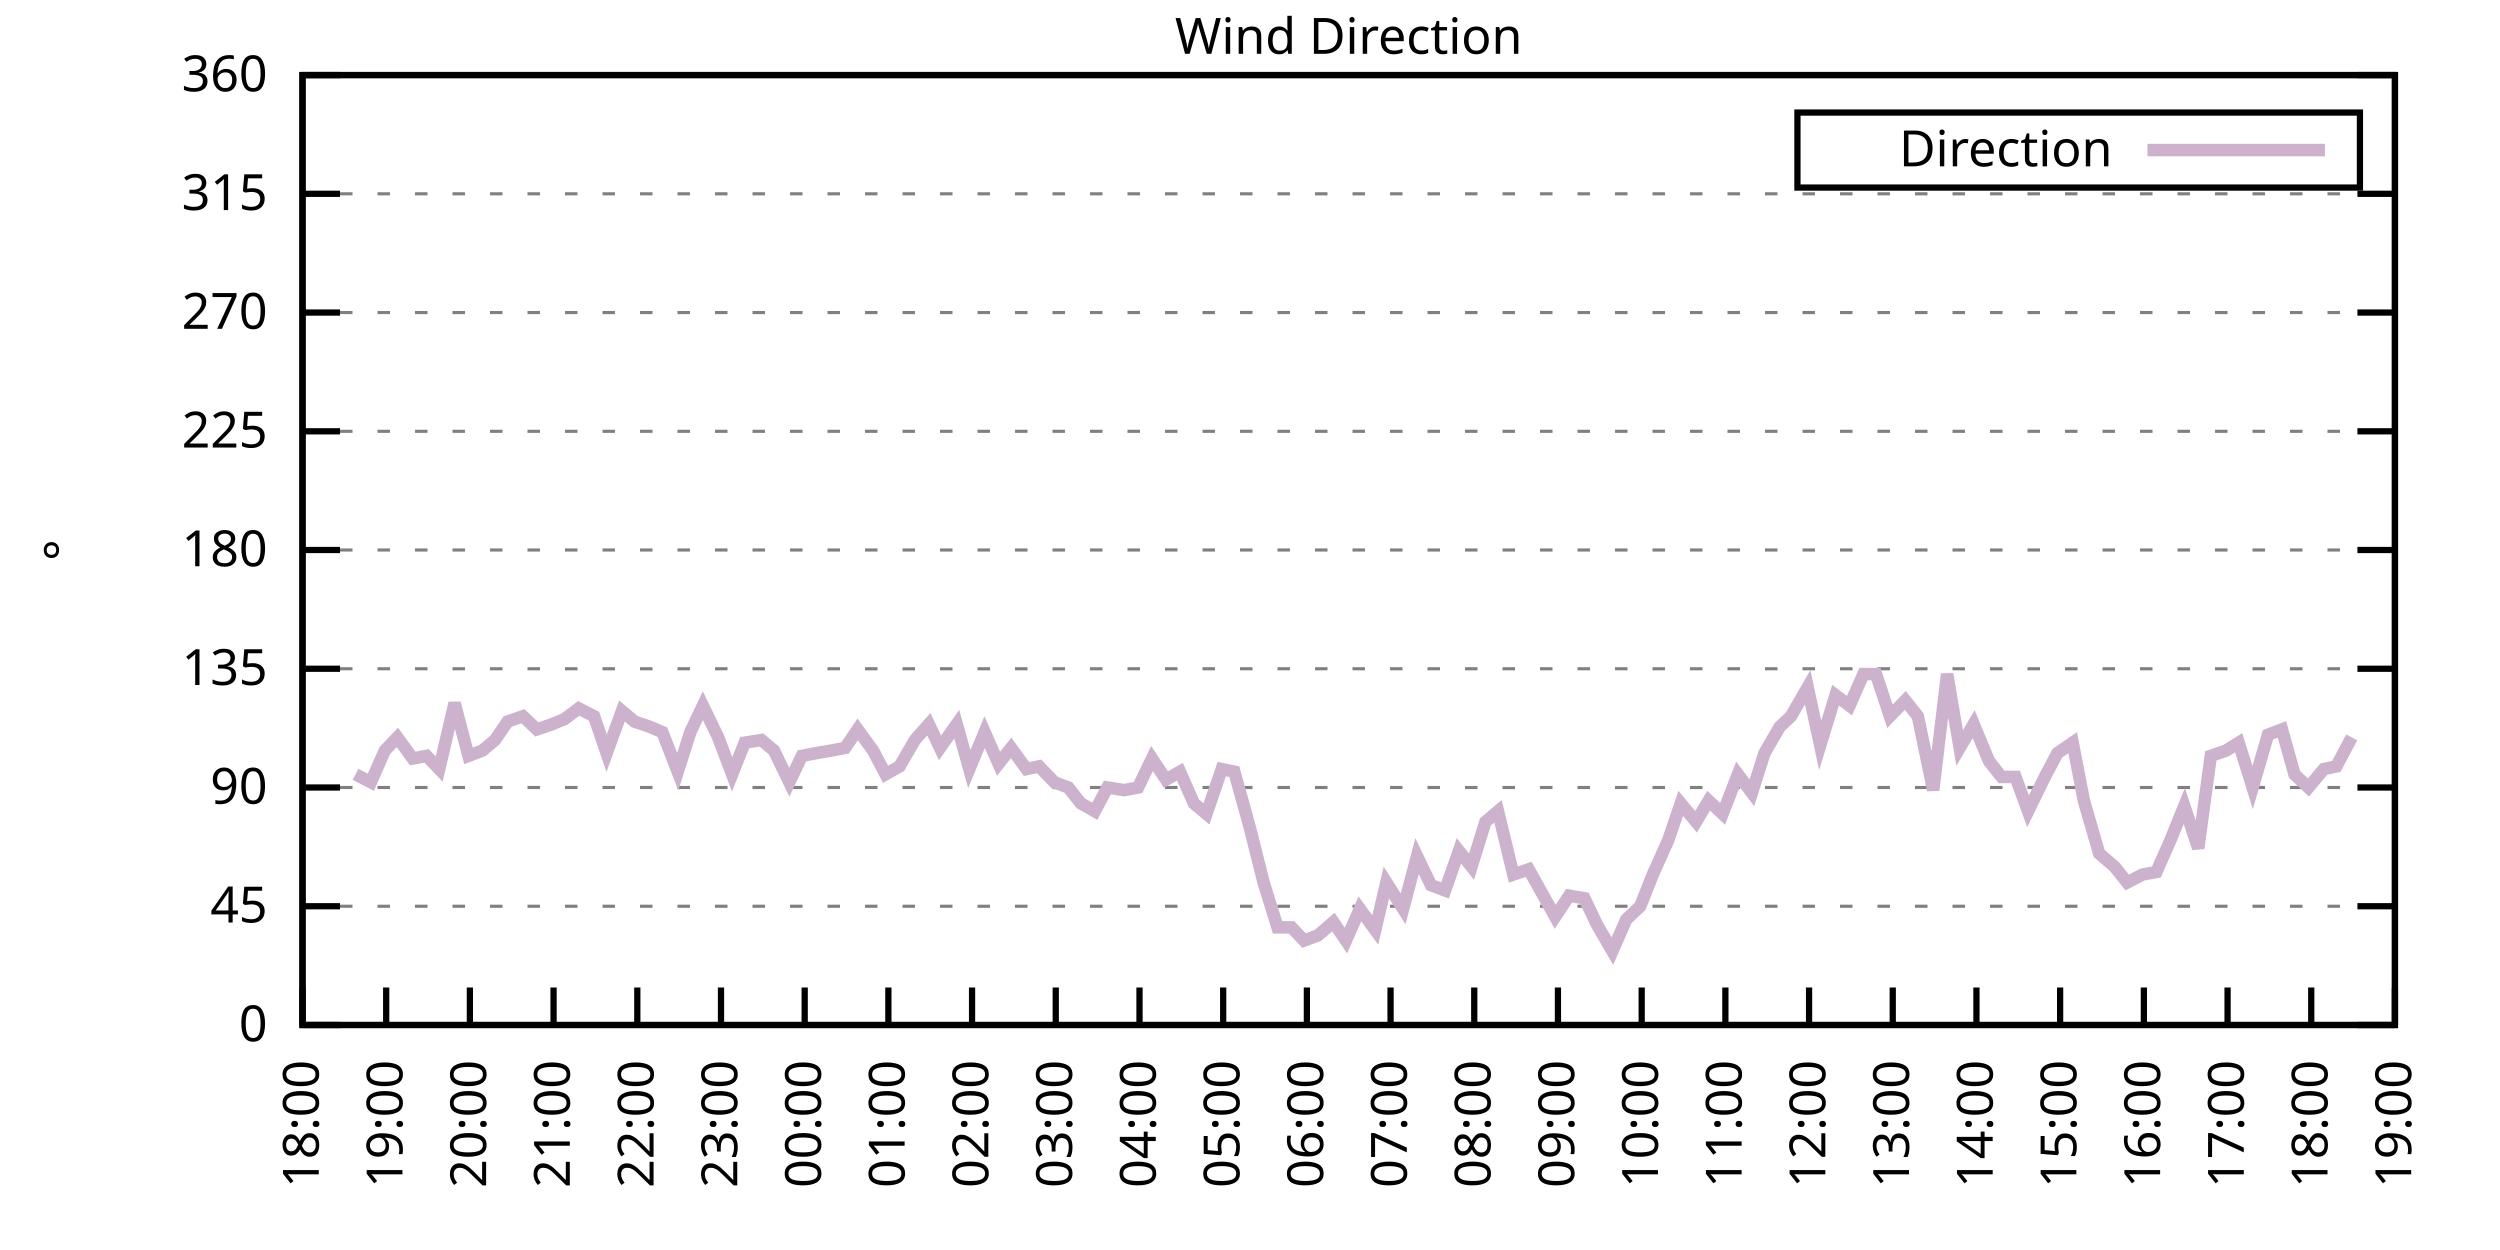
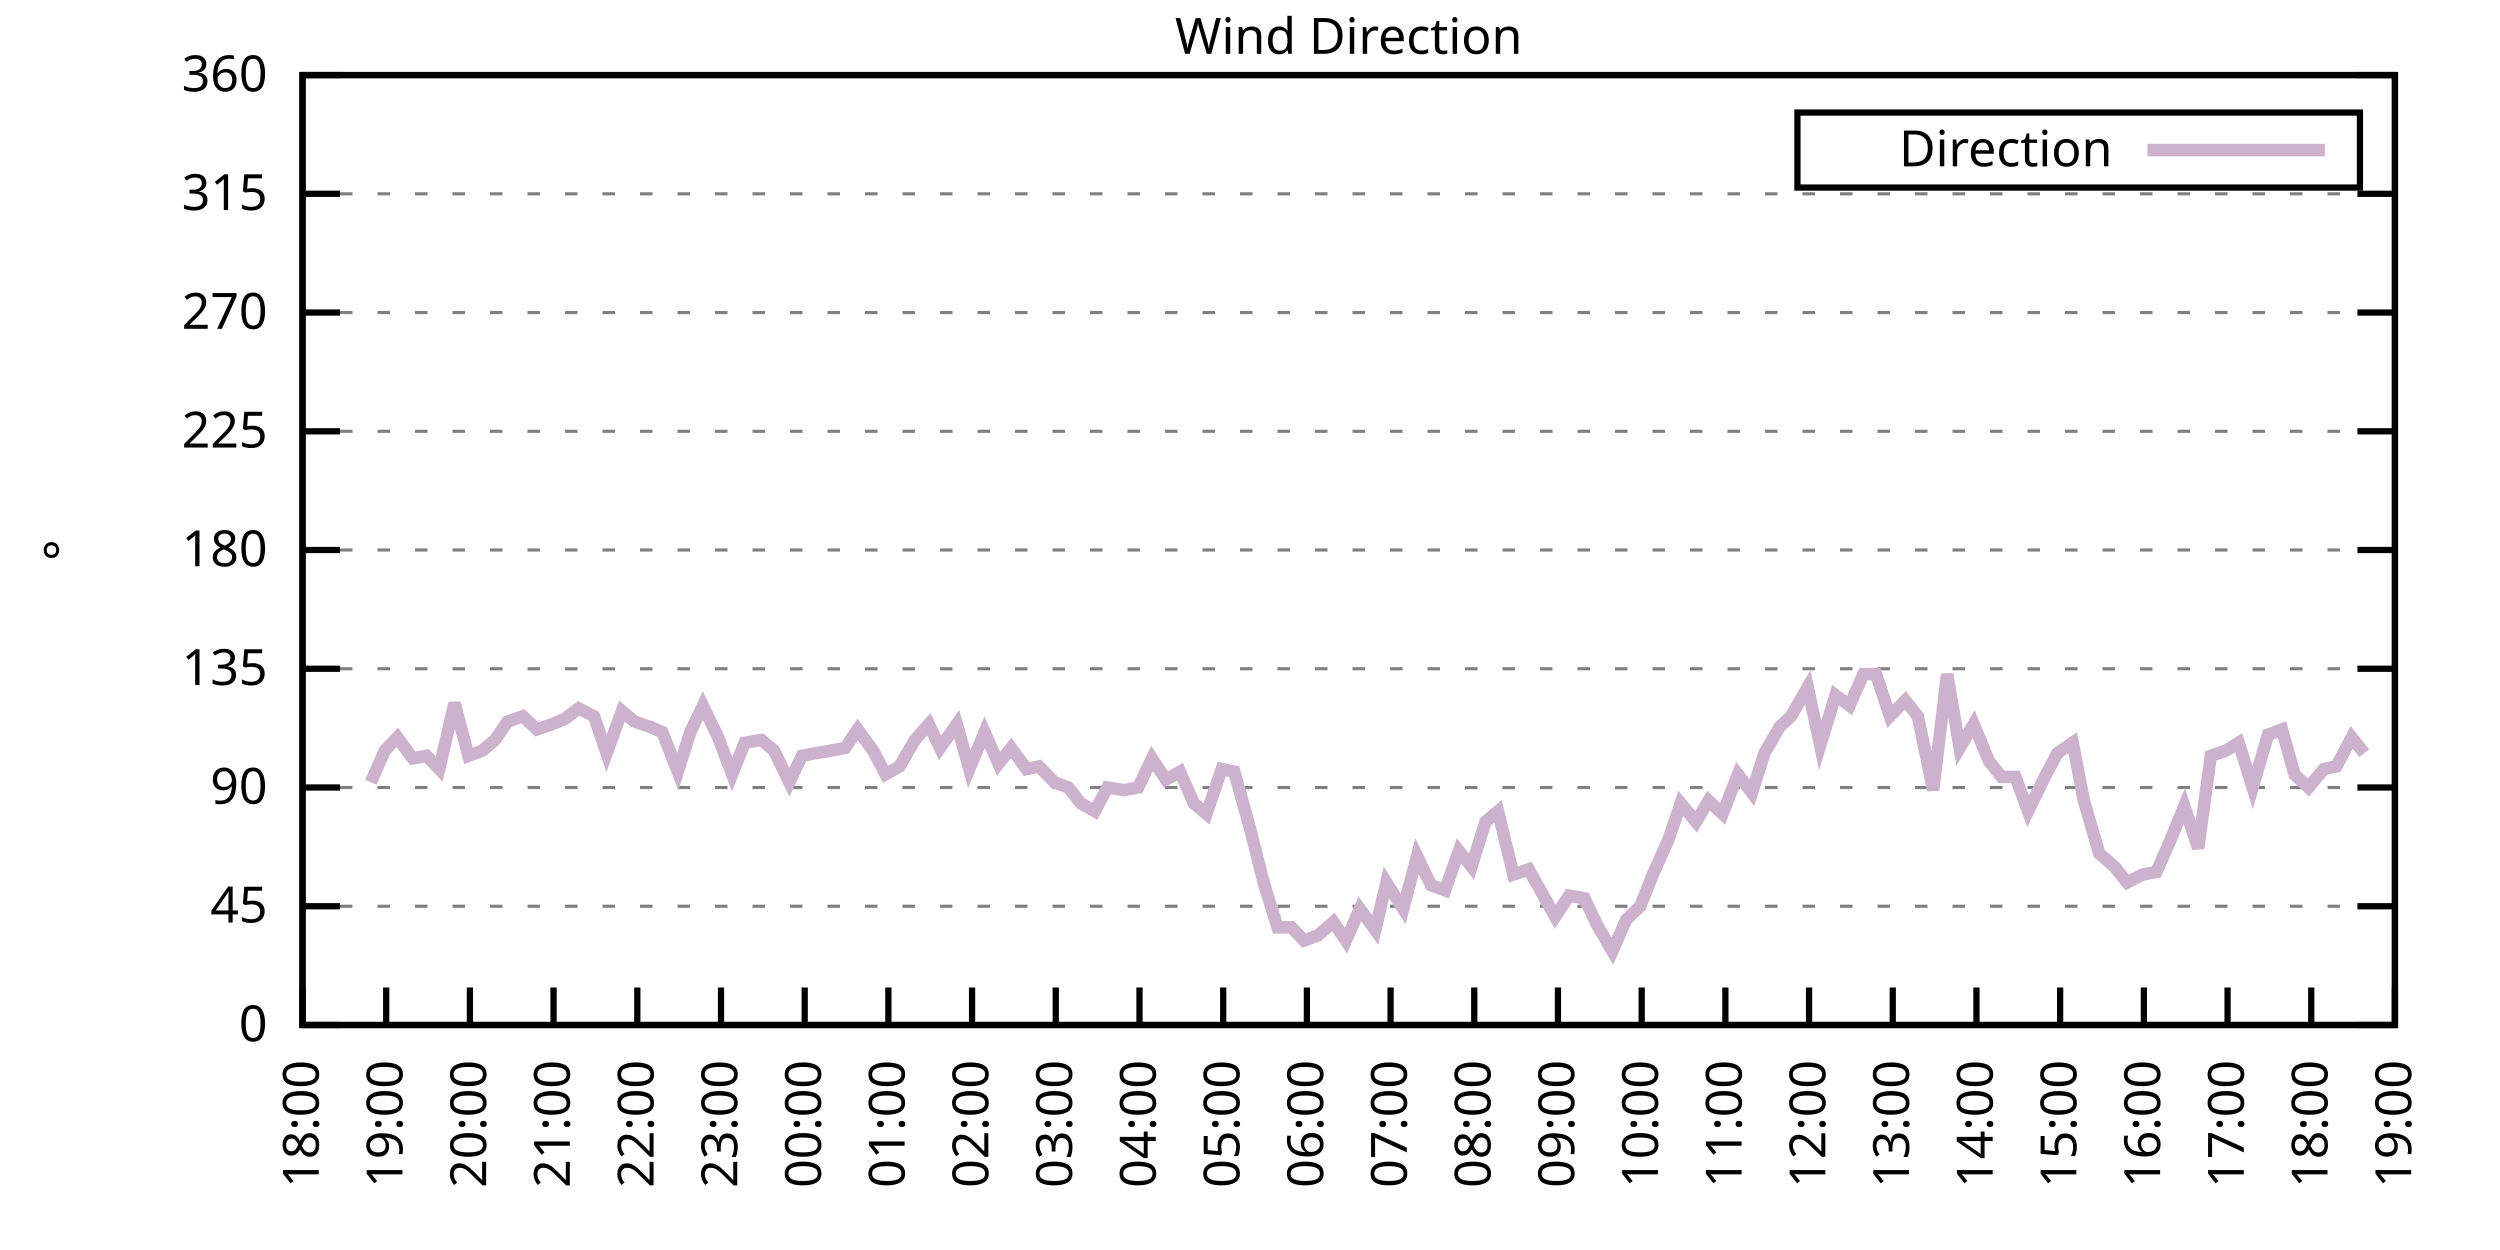
<svg xmlns="http://www.w3.org/2000/svg" xmlns:xlink="http://www.w3.org/1999/xlink" width="400" height="200" viewBox="0 0 400 200">
  <g id="gnuplot_canvas">
    <rect x="0" y="0" width="400" height="200" fill="none" />
    <defs>
      <circle id="gpDot" r="0.5" stroke-width="0.5" stroke="currentColor" />
      <path id="gpPt0" stroke-width="0.333" stroke="currentColor" d="M-1,0 h2 M0,-1 v2" />
      <path id="gpPt1" stroke-width="0.333" stroke="currentColor" d="M-1,-1 L1,1 M1,-1 L-1,1" />
      <path id="gpPt2" stroke-width="0.333" stroke="currentColor" d="M-1,0 L1,0 M0,-1 L0,1 M-1,-1 L1,1 M-1,1 L1,-1" />
      <rect id="gpPt3" stroke-width="0.333" stroke="currentColor" x="-1" y="-1" width="2" height="2" />
      <rect id="gpPt4" stroke-width="0.333" stroke="currentColor" fill="currentColor" x="-1" y="-1" width="2" height="2" />
      <circle id="gpPt5" stroke-width="0.333" stroke="currentColor" cx="0" cy="0" r="1" />
      <use xlink:href="#gpPt5" id="gpPt6" fill="currentColor" stroke="none" />
      <path id="gpPt7" stroke-width="0.333" stroke="currentColor" d="M0,-1.33 L-1.33,0.67 L1.33,0.67 z" />
      <use xlink:href="#gpPt7" id="gpPt8" fill="currentColor" stroke="none" />
      <use xlink:href="#gpPt7" id="gpPt9" stroke="currentColor" transform="rotate(180)" />
      <use xlink:href="#gpPt9" id="gpPt10" fill="currentColor" stroke="none" />
      <use xlink:href="#gpPt3" id="gpPt11" stroke="currentColor" transform="rotate(45)" />
      <use xlink:href="#gpPt11" id="gpPt12" fill="currentColor" stroke="none" />
      <path id="gpPt13" stroke-width="0.333" stroke="currentColor" d="M0,1.330 L1.265,0.411 L0.782,-1.067 L-0.782,-1.076 L-1.265,0.411 z" />
      <use xlink:href="#gpPt13" id="gpPt14" fill="currentColor" stroke="none" />
      <filter id="textbox" filterUnits="objectBoundingBox" x="0" y="0" height="1" width="1">
        <feFlood flood-color="white" flood-opacity="1" result="bgnd" />
        <feComposite in="SourceGraphic" in2="bgnd" operator="atop" />
      </filter>
      <filter id="greybox" filterUnits="objectBoundingBox" x="0" y="0" height="1" width="1">
        <feFlood flood-color="lightgrey" flood-opacity="1" result="grey" />
        <feComposite in="SourceGraphic" in2="grey" operator="atop" />
      </filter>
    </defs>
    <g fill="none" color="white" stroke="currentColor" stroke-width="1.00" stroke-linecap="butt" stroke-linejoin="miter">
</g>
    <g fill="none" color="black" stroke="currentColor" stroke-width="1.00" stroke-linecap="butt" stroke-linejoin="miter">
      <g stroke="none" shape-rendering="crispEdges">
        <polygon fill="rgb(255, 255, 255)" points="48.40,164.00 383.18,164.00 383.18,12.02 48.40,12.02 " />
      </g>
    </g>
    <g fill="none" color="black" stroke="currentColor" stroke-width="1.00" stroke-linecap="butt" stroke-linejoin="miter">
</g>
    <g fill="none" color="black" stroke="black" stroke-width="0.50" stroke-linecap="butt" stroke-linejoin="miter">
</g>
    <g fill="none" color="gray" stroke="currentColor" stroke-width="0.50" stroke-linecap="butt" stroke-linejoin="miter">
      <path stroke="gray" stroke-dasharray="2,4" class="gridline" d="M48.40,164.00 L383.19,164.00  " />
    </g>
    <g fill="none" color="gray" stroke="gray" stroke-width="1.00" stroke-linecap="butt" stroke-linejoin="miter">
</g>
    <g fill="none" color="black" stroke="currentColor" stroke-width="1.00" stroke-linecap="butt" stroke-linejoin="miter">
      <path stroke="black" d="M48.40,164.00 L54.40,164.00 M383.19,164.00 L377.19,164.00  " />
      <g transform="translate(42.80,166.60)" stroke="none" fill="black" font-family="Sans" font-size="8.00" text-anchor="end">
        <text>
          <tspan font-family="Sans"> 0</tspan>
        </text>
      </g>
    </g>
    <g fill="none" color="black" stroke="currentColor" stroke-width="1.00" stroke-linecap="butt" stroke-linejoin="miter">
</g>
    <g fill="none" color="black" stroke="black" stroke-width="0.50" stroke-linecap="butt" stroke-linejoin="miter">
</g>
    <g fill="none" color="gray" stroke="currentColor" stroke-width="0.50" stroke-linecap="butt" stroke-linejoin="miter">
      <path stroke="gray" stroke-dasharray="2,4" class="gridline" d="M48.40,145.00 L383.19,145.00  " />
    </g>
    <g fill="none" color="gray" stroke="gray" stroke-width="1.00" stroke-linecap="butt" stroke-linejoin="miter">
</g>
    <g fill="none" color="black" stroke="currentColor" stroke-width="1.00" stroke-linecap="butt" stroke-linejoin="miter">
      <path stroke="black" d="M48.40,145.00 L54.40,145.00 M383.19,145.00 L377.19,145.00  " />
      <g transform="translate(42.80,147.60)" stroke="none" fill="black" font-family="Sans" font-size="8.00" text-anchor="end">
        <text>
          <tspan font-family="Sans"> 45</tspan>
        </text>
      </g>
    </g>
    <g fill="none" color="black" stroke="currentColor" stroke-width="1.00" stroke-linecap="butt" stroke-linejoin="miter">
</g>
    <g fill="none" color="black" stroke="black" stroke-width="0.50" stroke-linecap="butt" stroke-linejoin="miter">
</g>
    <g fill="none" color="gray" stroke="currentColor" stroke-width="0.50" stroke-linecap="butt" stroke-linejoin="miter">
      <path stroke="gray" stroke-dasharray="2,4" class="gridline" d="M48.40,126.00 L383.19,126.00  " />
    </g>
    <g fill="none" color="gray" stroke="gray" stroke-width="1.00" stroke-linecap="butt" stroke-linejoin="miter">
</g>
    <g fill="none" color="black" stroke="currentColor" stroke-width="1.00" stroke-linecap="butt" stroke-linejoin="miter">
      <path stroke="black" d="M48.40,126.00 L54.40,126.00 M383.19,126.00 L377.19,126.00  " />
      <g transform="translate(42.80,128.60)" stroke="none" fill="black" font-family="Sans" font-size="8.00" text-anchor="end">
        <text>
          <tspan font-family="Sans"> 90</tspan>
        </text>
      </g>
    </g>
    <g fill="none" color="black" stroke="currentColor" stroke-width="1.00" stroke-linecap="butt" stroke-linejoin="miter">
</g>
    <g fill="none" color="black" stroke="black" stroke-width="0.50" stroke-linecap="butt" stroke-linejoin="miter">
</g>
    <g fill="none" color="gray" stroke="currentColor" stroke-width="0.50" stroke-linecap="butt" stroke-linejoin="miter">
      <path stroke="gray" stroke-dasharray="2,4" class="gridline" d="M48.40,107.00 L383.19,107.00  " />
    </g>
    <g fill="none" color="gray" stroke="gray" stroke-width="1.00" stroke-linecap="butt" stroke-linejoin="miter">
</g>
    <g fill="none" color="black" stroke="currentColor" stroke-width="1.00" stroke-linecap="butt" stroke-linejoin="miter">
      <path stroke="black" d="M48.40,107.00 L54.40,107.00 M383.19,107.00 L377.19,107.00  " />
      <g transform="translate(42.80,109.60)" stroke="none" fill="black" font-family="Sans" font-size="8.00" text-anchor="end">
        <text>
          <tspan font-family="Sans"> 135</tspan>
        </text>
      </g>
    </g>
    <g fill="none" color="black" stroke="currentColor" stroke-width="1.00" stroke-linecap="butt" stroke-linejoin="miter">
</g>
    <g fill="none" color="black" stroke="black" stroke-width="0.50" stroke-linecap="butt" stroke-linejoin="miter">
</g>
    <g fill="none" color="gray" stroke="currentColor" stroke-width="0.50" stroke-linecap="butt" stroke-linejoin="miter">
      <path stroke="gray" stroke-dasharray="2,4" class="gridline" d="M48.40,88.00 L383.19,88.00  " />
    </g>
    <g fill="none" color="gray" stroke="gray" stroke-width="1.00" stroke-linecap="butt" stroke-linejoin="miter">
</g>
    <g fill="none" color="black" stroke="currentColor" stroke-width="1.00" stroke-linecap="butt" stroke-linejoin="miter">
      <path stroke="black" d="M48.40,88.00 L54.40,88.00 M383.19,88.00 L377.19,88.00  " />
      <g transform="translate(42.80,90.60)" stroke="none" fill="black" font-family="Sans" font-size="8.00" text-anchor="end">
        <text>
          <tspan font-family="Sans"> 180</tspan>
        </text>
      </g>
    </g>
    <g fill="none" color="black" stroke="currentColor" stroke-width="1.00" stroke-linecap="butt" stroke-linejoin="miter">
</g>
    <g fill="none" color="black" stroke="black" stroke-width="0.50" stroke-linecap="butt" stroke-linejoin="miter">
</g>
    <g fill="none" color="gray" stroke="currentColor" stroke-width="0.50" stroke-linecap="butt" stroke-linejoin="miter">
      <path stroke="gray" stroke-dasharray="2,4" class="gridline" d="M48.40,69.01 L383.19,69.01  " />
    </g>
    <g fill="none" color="gray" stroke="gray" stroke-width="1.00" stroke-linecap="butt" stroke-linejoin="miter">
</g>
    <g fill="none" color="black" stroke="currentColor" stroke-width="1.00" stroke-linecap="butt" stroke-linejoin="miter">
      <path stroke="black" d="M48.40,69.01 L54.40,69.01 M383.19,69.01 L377.19,69.01  " />
      <g transform="translate(42.80,71.61)" stroke="none" fill="black" font-family="Sans" font-size="8.00" text-anchor="end">
        <text>
          <tspan font-family="Sans"> 225</tspan>
        </text>
      </g>
    </g>
    <g fill="none" color="black" stroke="currentColor" stroke-width="1.00" stroke-linecap="butt" stroke-linejoin="miter">
</g>
    <g fill="none" color="black" stroke="black" stroke-width="0.50" stroke-linecap="butt" stroke-linejoin="miter">
</g>
    <g fill="none" color="gray" stroke="currentColor" stroke-width="0.50" stroke-linecap="butt" stroke-linejoin="miter">
      <path stroke="gray" stroke-dasharray="2,4" class="gridline" d="M48.40,50.01 L383.19,50.01  " />
    </g>
    <g fill="none" color="gray" stroke="gray" stroke-width="1.00" stroke-linecap="butt" stroke-linejoin="miter">
</g>
    <g fill="none" color="black" stroke="currentColor" stroke-width="1.00" stroke-linecap="butt" stroke-linejoin="miter">
      <path stroke="black" d="M48.40,50.01 L54.40,50.01 M383.19,50.01 L377.19,50.01  " />
      <g transform="translate(42.80,52.61)" stroke="none" fill="black" font-family="Sans" font-size="8.00" text-anchor="end">
        <text>
          <tspan font-family="Sans"> 270</tspan>
        </text>
      </g>
    </g>
    <g fill="none" color="black" stroke="currentColor" stroke-width="1.00" stroke-linecap="butt" stroke-linejoin="miter">
</g>
    <g fill="none" color="black" stroke="black" stroke-width="0.50" stroke-linecap="butt" stroke-linejoin="miter">
</g>
    <g fill="none" color="gray" stroke="currentColor" stroke-width="0.50" stroke-linecap="butt" stroke-linejoin="miter">
      <path stroke="gray" stroke-dasharray="2,4" class="gridline" d="M48.40,31.01 L383.19,31.01  " />
    </g>
    <g fill="none" color="gray" stroke="gray" stroke-width="1.00" stroke-linecap="butt" stroke-linejoin="miter">
</g>
    <g fill="none" color="black" stroke="currentColor" stroke-width="1.00" stroke-linecap="butt" stroke-linejoin="miter">
      <path stroke="black" d="M48.40,31.01 L54.40,31.01 M383.19,31.01 L377.19,31.01  " />
      <g transform="translate(42.80,33.61)" stroke="none" fill="black" font-family="Sans" font-size="8.00" text-anchor="end">
        <text>
          <tspan font-family="Sans"> 315</tspan>
        </text>
      </g>
    </g>
    <g fill="none" color="black" stroke="currentColor" stroke-width="1.00" stroke-linecap="butt" stroke-linejoin="miter">
</g>
    <g fill="none" color="black" stroke="black" stroke-width="0.50" stroke-linecap="butt" stroke-linejoin="miter">
</g>
    <g fill="none" color="gray" stroke="currentColor" stroke-width="0.50" stroke-linecap="butt" stroke-linejoin="miter">
      <path stroke="gray" stroke-dasharray="2,4" class="gridline" d="M48.40,12.01 L383.19,12.01  " />
    </g>
    <g fill="none" color="gray" stroke="gray" stroke-width="1.00" stroke-linecap="butt" stroke-linejoin="miter">
</g>
    <g fill="none" color="black" stroke="currentColor" stroke-width="1.00" stroke-linecap="butt" stroke-linejoin="miter">
      <path stroke="black" d="M48.40,12.01 L54.40,12.01 M383.19,12.01 L377.19,12.01  " />
      <g transform="translate(42.80,14.61)" stroke="none" fill="black" font-family="Sans" font-size="8.00" text-anchor="end">
        <text>
          <tspan font-family="Sans"> 360</tspan>
        </text>
      </g>
    </g>
    <g fill="none" color="black" stroke="currentColor" stroke-width="1.00" stroke-linecap="butt" stroke-linejoin="miter">
      <path stroke="black" d="M48.40,164.00 L48.40,158.00  " />
      <g transform="translate(51.00,169.60) rotate(270.00)" stroke="none" fill="black" font-family="Sans" font-size="8.00" text-anchor="end">
        <text>
          <tspan font-family="Sans">18:00</tspan>
        </text>
      </g>
    </g>
    <g fill="none" color="black" stroke="currentColor" stroke-width="1.00" stroke-linecap="butt" stroke-linejoin="miter">
      <path stroke="black" d="M61.79,164.00 L61.79,158.00  " />
      <g transform="translate(64.39,169.60) rotate(270.00)" stroke="none" fill="black" font-family="Sans" font-size="8.00" text-anchor="end">
        <text>
          <tspan font-family="Sans">19:00</tspan>
        </text>
      </g>
    </g>
    <g fill="none" color="black" stroke="currentColor" stroke-width="1.00" stroke-linecap="butt" stroke-linejoin="miter">
      <path stroke="black" d="M75.18,164.00 L75.18,158.00  " />
      <g transform="translate(77.78,169.60) rotate(270.00)" stroke="none" fill="black" font-family="Sans" font-size="8.00" text-anchor="end">
        <text>
          <tspan font-family="Sans">20:00</tspan>
        </text>
      </g>
    </g>
    <g fill="none" color="black" stroke="currentColor" stroke-width="1.00" stroke-linecap="butt" stroke-linejoin="miter">
      <path stroke="black" d="M88.57,164.00 L88.57,158.00  " />
      <g transform="translate(91.17,169.60) rotate(270.00)" stroke="none" fill="black" font-family="Sans" font-size="8.00" text-anchor="end">
        <text>
          <tspan font-family="Sans">21:00</tspan>
        </text>
      </g>
    </g>
    <g fill="none" color="black" stroke="currentColor" stroke-width="1.00" stroke-linecap="butt" stroke-linejoin="miter">
      <path stroke="black" d="M101.97,164.00 L101.97,158.00  " />
      <g transform="translate(104.57,169.60) rotate(270.00)" stroke="none" fill="black" font-family="Sans" font-size="8.00" text-anchor="end">
        <text>
          <tspan font-family="Sans">22:00</tspan>
        </text>
      </g>
    </g>
    <g fill="none" color="black" stroke="currentColor" stroke-width="1.00" stroke-linecap="butt" stroke-linejoin="miter">
      <path stroke="black" d="M115.36,164.00 L115.36,158.00  " />
      <g transform="translate(117.96,169.60) rotate(270.00)" stroke="none" fill="black" font-family="Sans" font-size="8.00" text-anchor="end">
        <text>
          <tspan font-family="Sans">23:00</tspan>
        </text>
      </g>
    </g>
    <g fill="none" color="black" stroke="currentColor" stroke-width="1.00" stroke-linecap="butt" stroke-linejoin="miter">
      <path stroke="black" d="M128.75,164.00 L128.75,158.00  " />
      <g transform="translate(131.35,169.60) rotate(270.00)" stroke="none" fill="black" font-family="Sans" font-size="8.00" text-anchor="end">
        <text>
          <tspan font-family="Sans">00:00</tspan>
        </text>
      </g>
    </g>
    <g fill="none" color="black" stroke="currentColor" stroke-width="1.00" stroke-linecap="butt" stroke-linejoin="miter">
      <path stroke="black" d="M142.14,164.00 L142.14,158.00  " />
      <g transform="translate(144.74,169.60) rotate(270.00)" stroke="none" fill="black" font-family="Sans" font-size="8.00" text-anchor="end">
        <text>
          <tspan font-family="Sans">01:00</tspan>
        </text>
      </g>
    </g>
    <g fill="none" color="black" stroke="currentColor" stroke-width="1.00" stroke-linecap="butt" stroke-linejoin="miter">
      <path stroke="black" d="M155.53,164.00 L155.53,158.00  " />
      <g transform="translate(158.13,169.60) rotate(270.00)" stroke="none" fill="black" font-family="Sans" font-size="8.00" text-anchor="end">
        <text>
          <tspan font-family="Sans">02:00</tspan>
        </text>
      </g>
    </g>
    <g fill="none" color="black" stroke="currentColor" stroke-width="1.00" stroke-linecap="butt" stroke-linejoin="miter">
      <path stroke="black" d="M168.92,164.00 L168.92,158.00  " />
      <g transform="translate(171.52,169.60) rotate(270.00)" stroke="none" fill="black" font-family="Sans" font-size="8.00" text-anchor="end">
        <text>
          <tspan font-family="Sans">03:00</tspan>
        </text>
      </g>
    </g>
    <g fill="none" color="black" stroke="currentColor" stroke-width="1.00" stroke-linecap="butt" stroke-linejoin="miter">
      <path stroke="black" d="M182.32,164.00 L182.32,158.00  " />
      <g transform="translate(184.92,169.60) rotate(270.00)" stroke="none" fill="black" font-family="Sans" font-size="8.00" text-anchor="end">
        <text>
          <tspan font-family="Sans">04:00</tspan>
        </text>
      </g>
    </g>
    <g fill="none" color="black" stroke="currentColor" stroke-width="1.00" stroke-linecap="butt" stroke-linejoin="miter">
      <path stroke="black" d="M195.71,164.00 L195.71,158.00  " />
      <g transform="translate(198.31,169.60) rotate(270.00)" stroke="none" fill="black" font-family="Sans" font-size="8.00" text-anchor="end">
        <text>
          <tspan font-family="Sans">05:00</tspan>
        </text>
      </g>
    </g>
    <g fill="none" color="black" stroke="currentColor" stroke-width="1.00" stroke-linecap="butt" stroke-linejoin="miter">
      <path stroke="black" d="M209.10,164.00 L209.10,158.00  " />
      <g transform="translate(211.70,169.60) rotate(270.00)" stroke="none" fill="black" font-family="Sans" font-size="8.00" text-anchor="end">
        <text>
          <tspan font-family="Sans">06:00</tspan>
        </text>
      </g>
    </g>
    <g fill="none" color="black" stroke="currentColor" stroke-width="1.00" stroke-linecap="butt" stroke-linejoin="miter">
      <path stroke="black" d="M222.49,164.00 L222.49,158.00  " />
      <g transform="translate(225.09,169.60) rotate(270.00)" stroke="none" fill="black" font-family="Sans" font-size="8.00" text-anchor="end">
        <text>
          <tspan font-family="Sans">07:00</tspan>
        </text>
      </g>
    </g>
    <g fill="none" color="black" stroke="currentColor" stroke-width="1.00" stroke-linecap="butt" stroke-linejoin="miter">
      <path stroke="black" d="M235.88,164.00 L235.88,158.00  " />
      <g transform="translate(238.48,169.60) rotate(270.00)" stroke="none" fill="black" font-family="Sans" font-size="8.00" text-anchor="end">
        <text>
          <tspan font-family="Sans">08:00</tspan>
        </text>
      </g>
    </g>
    <g fill="none" color="black" stroke="currentColor" stroke-width="1.00" stroke-linecap="butt" stroke-linejoin="miter">
      <path stroke="black" d="M249.27,164.00 L249.27,158.00  " />
      <g transform="translate(251.87,169.60) rotate(270.00)" stroke="none" fill="black" font-family="Sans" font-size="8.00" text-anchor="end">
        <text>
          <tspan font-family="Sans">09:00</tspan>
        </text>
      </g>
    </g>
    <g fill="none" color="black" stroke="currentColor" stroke-width="1.00" stroke-linecap="butt" stroke-linejoin="miter">
      <path stroke="black" d="M262.67,164.00 L262.67,158.00  " />
      <g transform="translate(265.27,169.60) rotate(270.00)" stroke="none" fill="black" font-family="Sans" font-size="8.00" text-anchor="end">
        <text>
          <tspan font-family="Sans">10:00</tspan>
        </text>
      </g>
    </g>
    <g fill="none" color="black" stroke="currentColor" stroke-width="1.00" stroke-linecap="butt" stroke-linejoin="miter">
      <path stroke="black" d="M276.06,164.00 L276.06,158.00  " />
      <g transform="translate(278.66,169.60) rotate(270.00)" stroke="none" fill="black" font-family="Sans" font-size="8.00" text-anchor="end">
        <text>
          <tspan font-family="Sans">11:00</tspan>
        </text>
      </g>
    </g>
    <g fill="none" color="black" stroke="currentColor" stroke-width="1.00" stroke-linecap="butt" stroke-linejoin="miter">
      <path stroke="black" d="M289.45,164.00 L289.45,158.00  " />
      <g transform="translate(292.05,169.60) rotate(270.00)" stroke="none" fill="black" font-family="Sans" font-size="8.00" text-anchor="end">
        <text>
          <tspan font-family="Sans">12:00</tspan>
        </text>
      </g>
    </g>
    <g fill="none" color="black" stroke="currentColor" stroke-width="1.00" stroke-linecap="butt" stroke-linejoin="miter">
      <path stroke="black" d="M302.84,164.00 L302.84,158.00  " />
      <g transform="translate(305.44,169.60) rotate(270.00)" stroke="none" fill="black" font-family="Sans" font-size="8.00" text-anchor="end">
        <text>
          <tspan font-family="Sans">13:00</tspan>
        </text>
      </g>
    </g>
    <g fill="none" color="black" stroke="currentColor" stroke-width="1.00" stroke-linecap="butt" stroke-linejoin="miter">
      <path stroke="black" d="M316.23,164.00 L316.23,158.00  " />
      <g transform="translate(318.83,169.60) rotate(270.00)" stroke="none" fill="black" font-family="Sans" font-size="8.00" text-anchor="end">
        <text>
          <tspan font-family="Sans">14:00</tspan>
        </text>
      </g>
    </g>
    <g fill="none" color="black" stroke="currentColor" stroke-width="1.00" stroke-linecap="butt" stroke-linejoin="miter">
      <path stroke="black" d="M329.62,164.00 L329.62,158.00  " />
      <g transform="translate(332.22,169.60) rotate(270.00)" stroke="none" fill="black" font-family="Sans" font-size="8.00" text-anchor="end">
        <text>
          <tspan font-family="Sans">15:00</tspan>
        </text>
      </g>
    </g>
    <g fill="none" color="black" stroke="currentColor" stroke-width="1.00" stroke-linecap="butt" stroke-linejoin="miter">
      <path stroke="black" d="M343.02,164.00 L343.02,158.00  " />
      <g transform="translate(345.62,169.60) rotate(270.00)" stroke="none" fill="black" font-family="Sans" font-size="8.00" text-anchor="end">
        <text>
          <tspan font-family="Sans">16:00</tspan>
        </text>
      </g>
    </g>
    <g fill="none" color="black" stroke="currentColor" stroke-width="1.00" stroke-linecap="butt" stroke-linejoin="miter">
      <path stroke="black" d="M356.41,164.00 L356.41,158.00  " />
      <g transform="translate(359.01,169.60) rotate(270.00)" stroke="none" fill="black" font-family="Sans" font-size="8.00" text-anchor="end">
        <text>
          <tspan font-family="Sans">17:00</tspan>
        </text>
      </g>
    </g>
    <g fill="none" color="black" stroke="currentColor" stroke-width="1.00" stroke-linecap="butt" stroke-linejoin="miter">
      <path stroke="black" d="M369.80,164.00 L369.80,158.00  " />
      <g transform="translate(372.40,169.60) rotate(270.00)" stroke="none" fill="black" font-family="Sans" font-size="8.00" text-anchor="end">
        <text>
          <tspan font-family="Sans">18:00</tspan>
        </text>
      </g>
    </g>
    <g fill="none" color="black" stroke="currentColor" stroke-width="1.00" stroke-linecap="butt" stroke-linejoin="miter">
      <path stroke="black" d="M383.19,164.00 L383.19,158.00  " />
      <g transform="translate(385.79,169.60) rotate(270.00)" stroke="none" fill="black" font-family="Sans" font-size="8.00" text-anchor="end">
        <text>
          <tspan font-family="Sans">19:00</tspan>
        </text>
      </g>
    </g>
    <g fill="none" color="black" stroke="currentColor" stroke-width="1.00" stroke-linecap="butt" stroke-linejoin="miter">
</g>
    <g fill="none" color="black" stroke="currentColor" stroke-width="1.00" stroke-linecap="butt" stroke-linejoin="miter">
      <path stroke="black" d="M48.40,12.01 L48.40,164.00 L383.19,164.00 L383.19,12.01 L48.40,12.01 Z  " />
    </g>
    <g fill="none" color="black" stroke="currentColor" stroke-width="1.00" stroke-linecap="butt" stroke-linejoin="miter">
</g>
    <g fill="none" color="black" stroke="currentColor" stroke-width="1.00" stroke-linecap="butt" stroke-linejoin="miter">
      <path stroke="black" d="M287.59,30.01 L287.59,18.01 L377.59,18.01 L377.59,30.01 L287.59,30.01 Z  " />
    </g>
    <g id="Wind_direction_plot_1">
      <g fill="none" color="white" stroke="black" stroke-width="2.00" stroke-linecap="butt" stroke-linejoin="miter">
</g>
      <g fill="none" color="black" stroke="currentColor" stroke-width="2.00" stroke-linecap="butt" stroke-linejoin="miter">
        <g transform="translate(337.99,26.61)" stroke="none" fill="black" font-family="Sans" font-size="8.00" text-anchor="end">
          <text>
            <tspan font-family="Sans">Direction</tspan>
          </text>
        </g>
      </g>
      <g fill="none" color="black" stroke="currentColor" stroke-width="2.00" stroke-linecap="butt" stroke-linejoin="miter">
-         <path stroke="rgb(204, 178, 204)" d="M343.59,24.01 L371.99,24.01 M56.88,123.89 L59.34,125.16 L61.57,120.09 L63.58,117.98 L66.03,121.36 L68.26,120.94   L70.27,123.05 L72.73,112.49 L74.96,120.94 L77.19,120.09 L79.20,118.40 L81.21,115.45 L83.66,114.60 L85.90,116.71   L88.35,115.87 L90.36,115.03 L92.59,113.34 L95.05,114.60 L97.06,120.51 L99.51,113.76 L101.52,115.45 L103.98,116.29   L105.98,117.14 L108.44,123.47 L110.45,117.14 L112.46,112.91 L114.91,117.98 L117.14,123.89 L119.15,118.83 L121.83,118.40   L123.84,120.09 L126.29,125.16 L128.30,120.94 L130.54,120.51 L132.99,120.09 L135.22,119.67 L137.23,116.71 L139.69,120.09   L141.69,123.89 L143.93,122.62 L146.38,118.40 L148.61,115.87 L150.40,119.67 L153.08,115.87 L155.09,123.05 L157.54,117.14   L159.77,122.20 L161.78,119.67 L164.24,123.05 L166.25,122.62 L168.70,125.16 L170.93,126.00 L172.94,128.54 L175.17,129.80   L177.18,126.00 L179.86,126.42 L182.09,126.00 L184.32,121.36 L186.56,124.74 L188.79,123.47 L191.02,128.54 L193.03,130.22   L195.48,123.05 L197.49,123.47 L199.95,132.34 L202.18,141.20 L204.41,148.38 L206.64,148.38 L208.65,150.49 L210.88,149.65   L213.34,147.53 L215.35,150.49 L217.58,145.42 L220.04,148.80 L221.82,141.20 L224.50,145.42 L226.73,136.98 L228.96,141.62   L231.20,142.47 L233.43,136.14 L235.44,138.67 L237.67,131.49 L239.68,129.80 L242.13,139.93 L244.59,139.09 L248.83,146.69   L251.06,143.31 L253.51,143.73 L255.52,147.96 L257.98,152.18 L260.21,147.11 L262.44,145.00 L264.45,139.93 L266.91,134.45   L268.92,128.54 L271.37,131.49 L273.38,128.11 L275.61,130.22 L278.07,123.89 L280.30,126.85 L282.31,120.51 L284.76,116.29   L286.55,114.60 L289.23,109.96 L291.23,119.25 L293.69,111.23 L295.92,112.91 L298.15,107.85 L300.16,107.85 L302.39,114.60   L304.85,112.07 L306.86,114.60 L309.31,126.42 L311.54,107.85 L313.55,119.67 L315.79,115.87 L318.24,121.78 L320.25,124.31   L322.48,124.31 L324.49,129.80 L327.17,124.31 L329.18,120.51 L331.63,118.83 L333.42,128.11 L335.87,136.56 L338.33,138.67   L340.34,141.20 L342.79,139.93 L345.02,139.51 L347.26,134.45 L349.49,128.96 L351.72,135.71 L353.73,120.94 L356.18,120.09   L358.19,118.83 L360.42,126.00 L362.88,117.56 L365.11,116.71 L367.12,123.89 L369.35,126.00 L371.81,123.05 L373.82,122.62   L376.27,117.98  " />
+         <path stroke="rgb(204, 178, 204)" d="M343.59,24.01 L371.99,24.01 M59.34,125.16 L61.57,120.09 L63.58,117.98 L66.03,121.36 L68.26,120.94 L70.27,123.05   L72.73,112.49 L74.96,120.94 L77.19,120.09 L79.20,118.40 L81.21,115.45 L83.66,114.60 L85.90,116.71 L88.35,115.87   L90.36,115.03 L92.59,113.34 L95.05,114.60 L97.06,120.51 L99.51,113.76 L101.52,115.45 L103.98,116.29 L105.98,117.14   L108.44,123.47 L110.45,117.14 L112.46,112.91 L114.91,117.98 L117.14,123.89 L119.15,118.83 L121.83,118.40 L123.84,120.09   L126.29,125.16 L128.30,120.94 L130.54,120.51 L132.99,120.09 L135.22,119.67 L137.23,116.71 L139.69,120.09 L141.69,123.89   L143.93,122.62 L146.38,118.40 L148.61,115.87 L150.40,119.67 L153.08,115.87 L155.09,123.05 L157.54,117.14 L159.77,122.20   L161.78,119.67 L164.24,123.05 L166.25,122.62 L168.70,125.16 L170.93,126.00 L172.94,128.54 L175.17,129.80 L177.18,126.00   L179.86,126.42 L182.09,126.00 L184.32,121.36 L186.56,124.74 L188.79,123.47 L191.02,128.54 L193.03,130.22 L195.48,123.05   L197.49,123.47 L199.95,132.34 L202.18,141.20 L204.41,148.38 L206.64,148.38 L208.65,150.49 L210.88,149.65 L213.34,147.53   L215.35,150.49 L217.58,145.42 L220.04,148.80 L221.82,141.20 L224.50,145.42 L226.73,136.98 L228.96,141.62 L231.20,142.47   L233.43,136.14 L235.44,138.67 L237.67,131.49 L239.68,129.80 L242.13,139.93 L244.59,139.09 L248.83,146.69 L251.06,143.31   L253.51,143.73 L255.52,147.96 L257.98,152.18 L260.21,147.11 L262.44,145.00 L264.45,139.93 L266.91,134.45 L268.92,128.54   L271.37,131.49 L273.38,128.11 L275.61,130.22 L278.07,123.89 L280.30,126.85 L282.31,120.51 L284.76,116.29 L286.55,114.60   L289.23,109.96 L291.23,119.25 L293.69,111.23 L295.92,112.91 L298.15,107.85 L300.16,107.85 L302.39,114.60 L304.85,112.07   L306.86,114.60 L309.31,126.42 L311.54,107.85 L313.55,119.67 L315.79,115.87 L318.24,121.78 L320.25,124.31 L322.48,124.31   L324.49,129.80 L327.17,124.31 L329.18,120.51 L331.63,118.83 L333.42,128.11 L335.87,136.56 L338.33,138.67 L340.34,141.20   L342.79,139.93 L345.02,139.51 L347.26,134.45 L349.49,128.96 L351.72,135.71 L353.73,120.94 L356.18,120.09 L358.19,118.83   L360.42,126.00 L362.88,117.56 L365.11,116.71 L367.12,123.89 L369.35,126.00 L371.81,123.05 L373.82,122.62 L376.27,117.98   L378.28,120.51  " />
      </g>
    </g>
    <g fill="none" color="black" stroke="currentColor" stroke-width="2.00" stroke-linecap="butt" stroke-linejoin="miter">
</g>
    <g fill="none" color="black" stroke="black" stroke-width="1.00" stroke-linecap="butt" stroke-linejoin="miter">
</g>
    <g fill="none" color="black" stroke="currentColor" stroke-width="1.00" stroke-linecap="butt" stroke-linejoin="miter">
      <path stroke="black" d="M48.40,12.01 L48.40,164.00 L383.19,164.00 L383.19,12.01 L48.40,12.01 Z  " />
      <g transform="translate(12.80,88.01) rotate(270.00)" stroke="none" fill="black" font-family="Sans" font-size="8.00" text-anchor="middle">
        <text>
          <tspan font-family="Sans">°</tspan>
        </text>
      </g>
    </g>
    <g fill="none" color="black" stroke="currentColor" stroke-width="1.00" stroke-linecap="butt" stroke-linejoin="miter">
</g>
    <g fill="none" color="black" stroke="currentColor" stroke-width="1.00" stroke-linecap="butt" stroke-linejoin="miter">
      <g transform="translate(215.79,8.61)" stroke="none" fill="black" font-family="Sans" font-size="8.00" text-anchor="middle">
        <text>
          <tspan font-family="Sans">Wind Direction</tspan>
        </text>
      </g>
    </g>
    <g fill="none" color="black" stroke="currentColor" stroke-width="1.00" stroke-linecap="butt" stroke-linejoin="miter">
</g>
  </g>
</svg>
